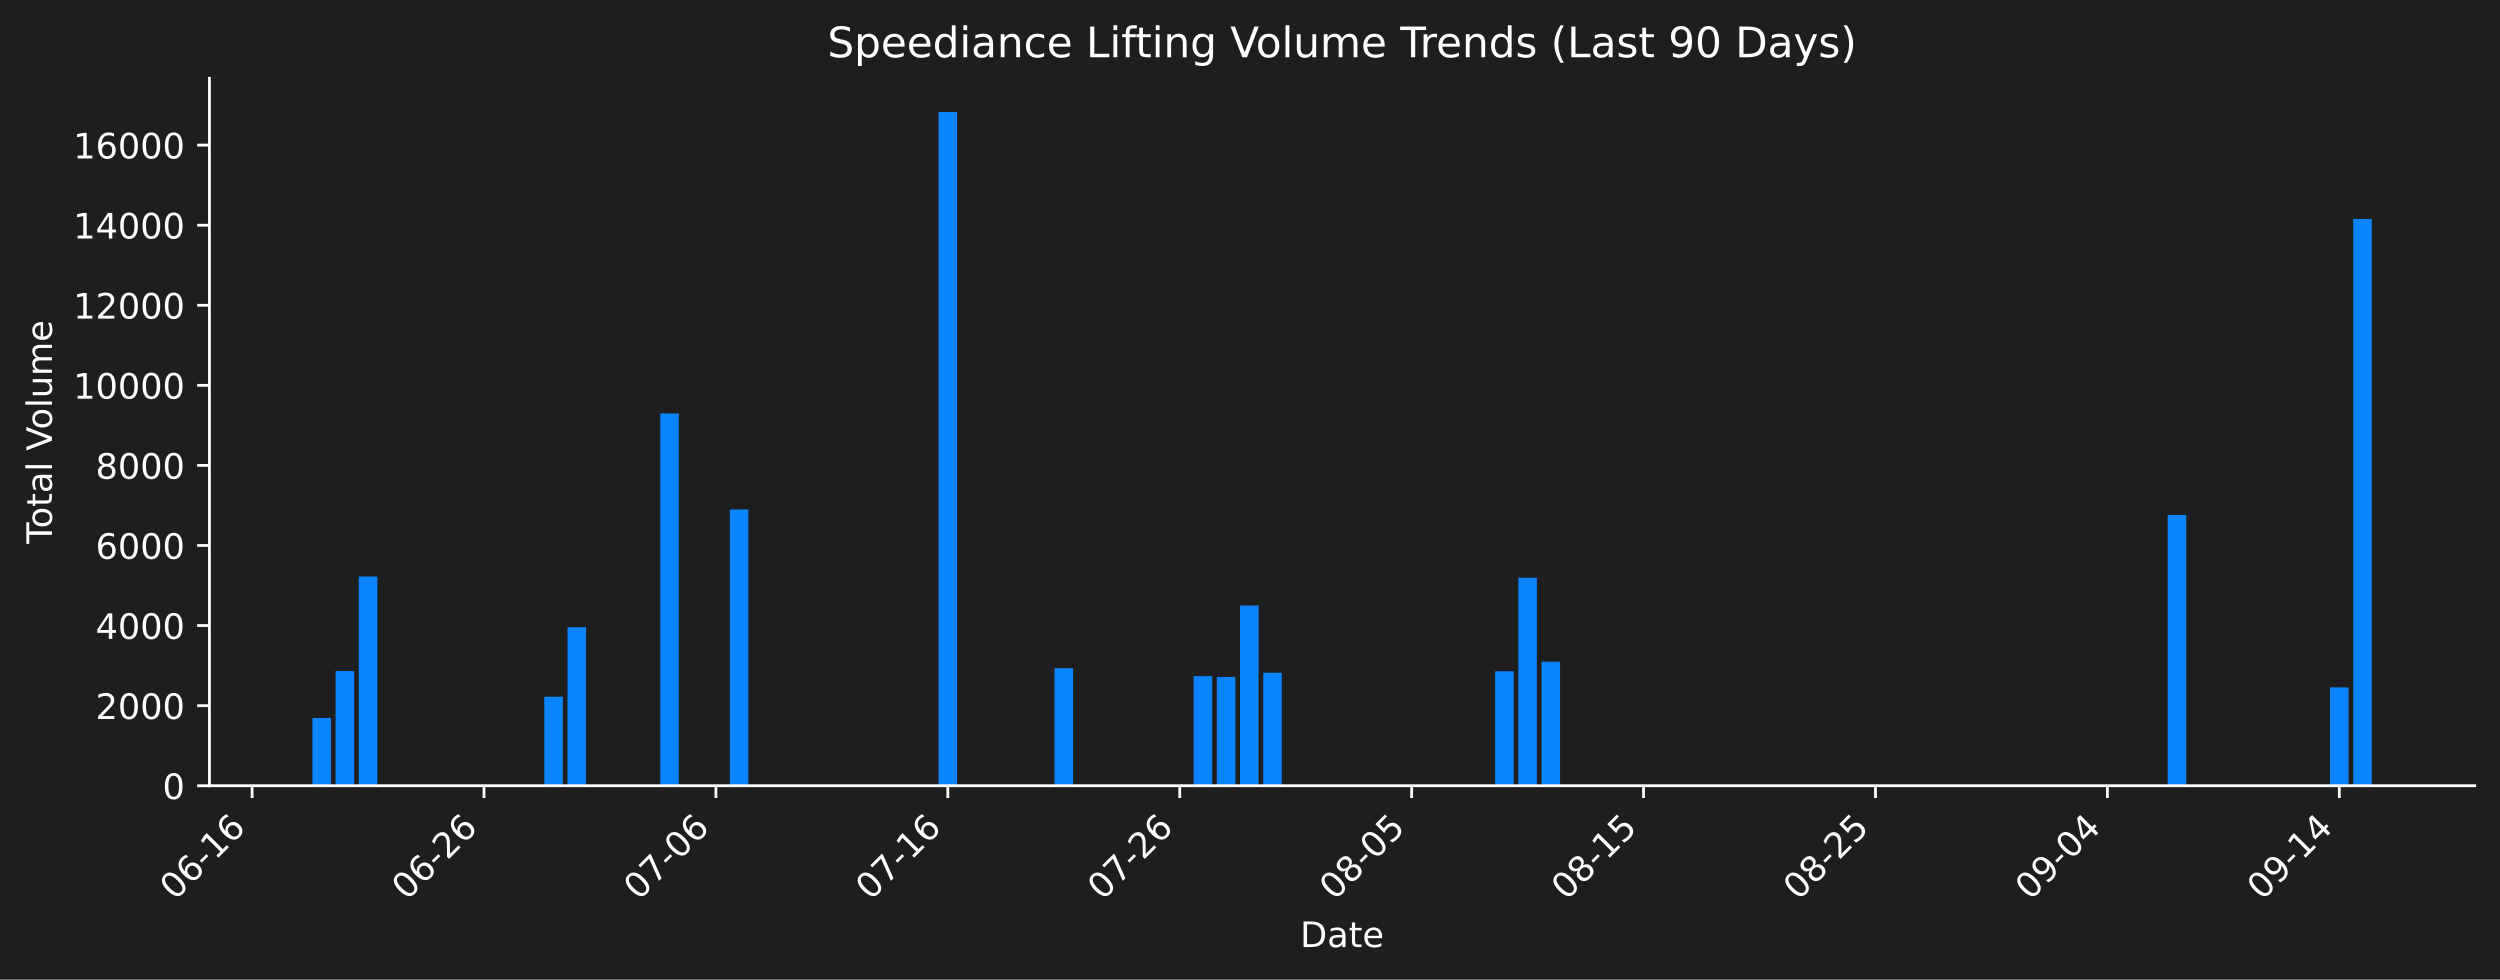
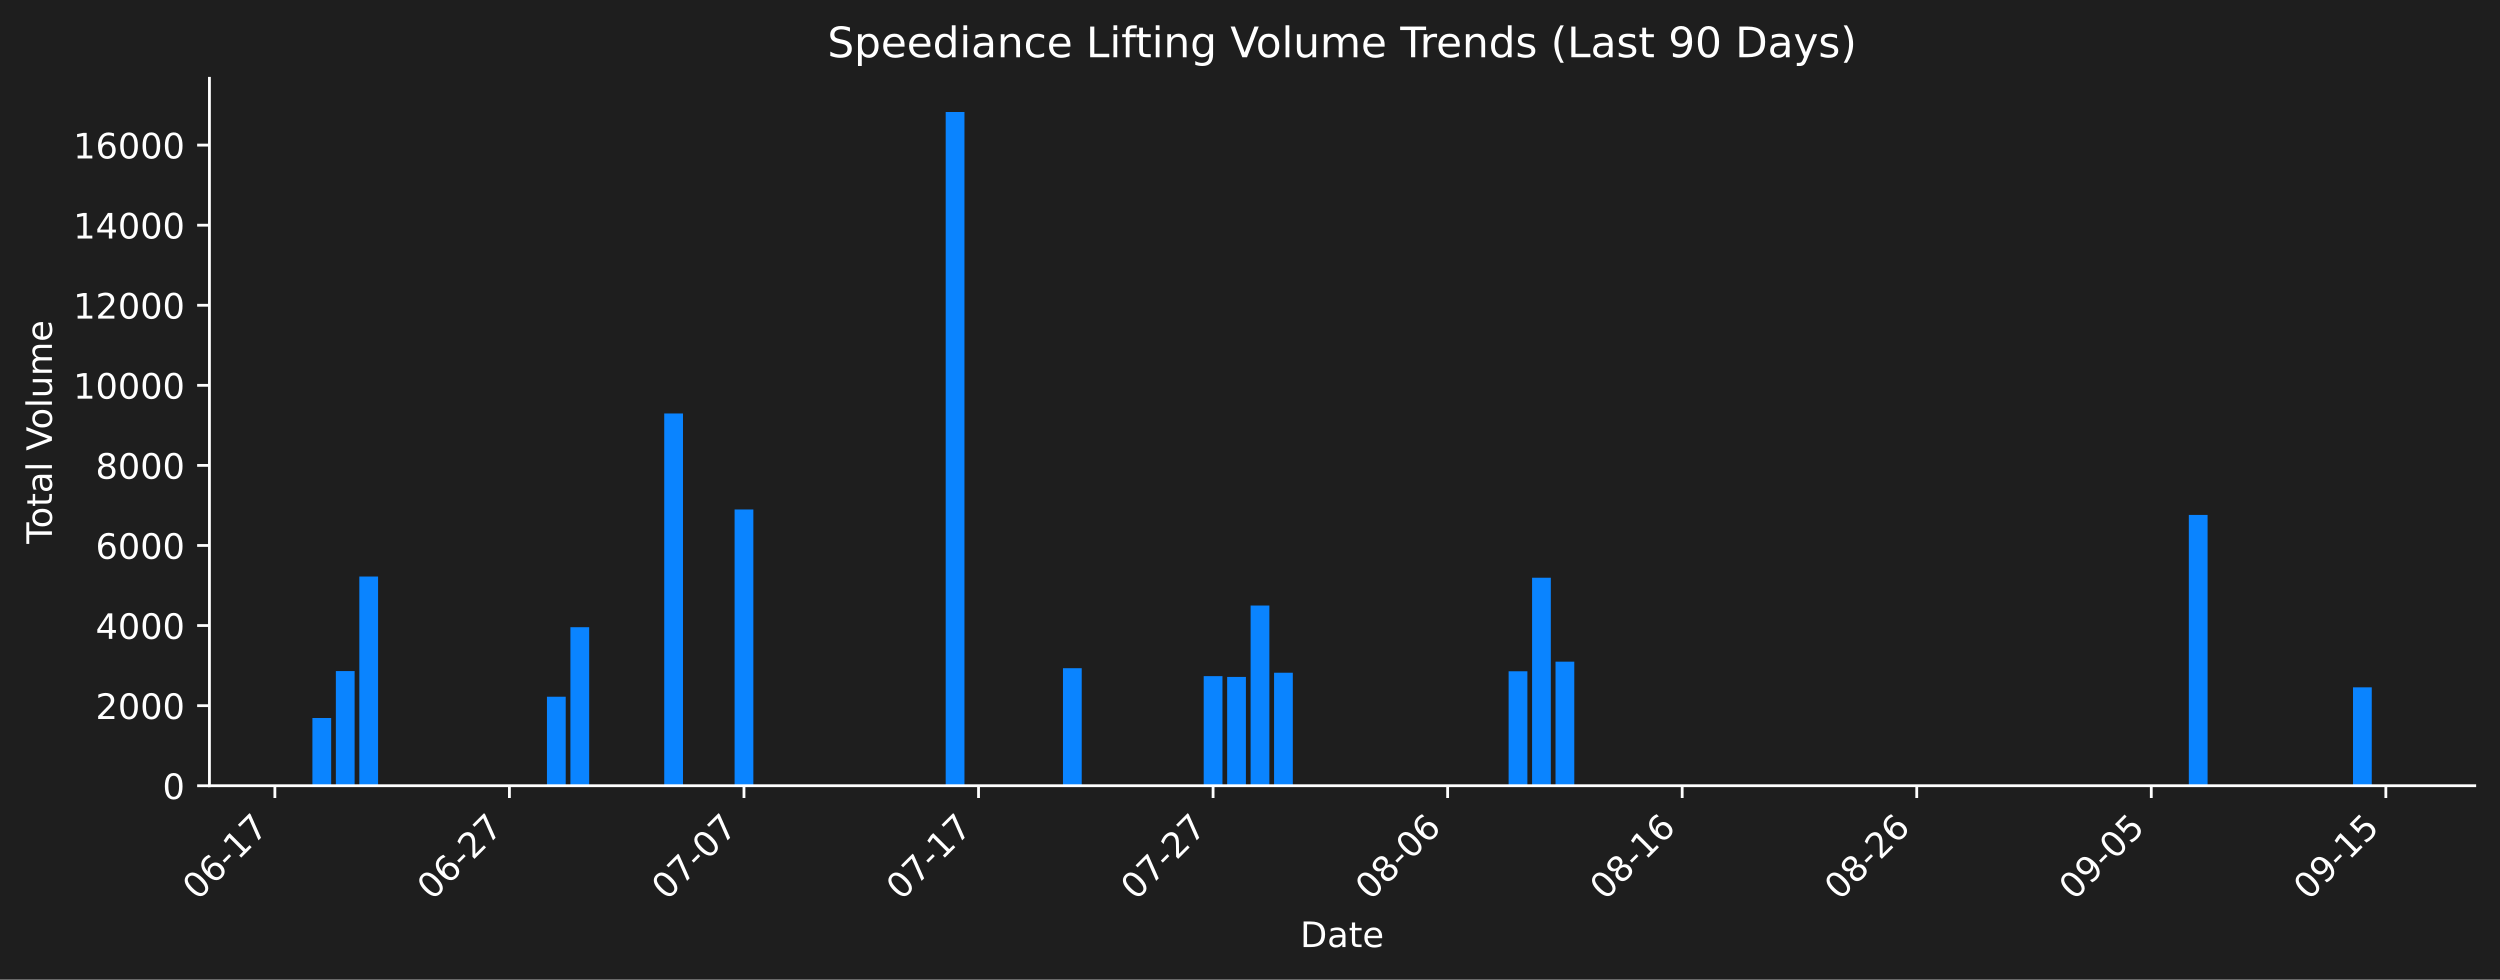
<svg xmlns="http://www.w3.org/2000/svg" xmlns:xlink="http://www.w3.org/1999/xlink" width="712.531pt" height="279.207pt" viewBox="0 0 712.531 279.207" version="1.1">
  <defs>
    <style type="text/css">*{stroke-linejoin: round; stroke-linecap: butt}</style>
  </defs>
  <g id="figure_1">
    <g id="patch_1">
      <path d="M 0 279.207  L 712.531 279.207  L 712.531 0  L 0 0  z " style="fill: #1e1e1e" />
    </g>
    <g id="axes_1">
      <g id="patch_2">
        <path d="M 59.691 223.939  L 705.331 223.939  L 705.331 22.318  L 59.691 22.318  L 59.691 223.939  z " style="fill: none" />
      </g>
      <g id="patch_3">
-         <path d="M 89.038 223.939  L 94.326 223.939  L 94.326 204.645  L 89.038 204.645  z " clip-path="url(#pd557bde725)" style="fill: #0a84ff" />
+         <path d="M 89.038 223.939  L 94.386 223.939  L 94.386 204.645  L 89.038 204.645  z " clip-path="url(#pfc32df8cf1)" style="fill: #0a84ff" />
      </g>
      <g id="patch_4">
-         <path d="M 95.648 223.939  L 100.935 223.939  L 100.935 191.257  L 95.648 191.257  z " clip-path="url(#pd557bde725)" style="fill: #0a84ff" />
+         <path d="M 95.723 223.939  L 101.071 223.939  L 101.071 191.257  L 95.723 191.257  z " clip-path="url(#pfc32df8cf1)" style="fill: #0a84ff" />
      </g>
      <g id="patch_5">
-         <path d="M 102.257 223.939  L 107.545 223.939  L 107.545 164.32  L 102.257 164.32  z " clip-path="url(#pd557bde725)" style="fill: #0a84ff" />
+         <path d="M 102.408 223.939  L 107.756 223.939  L 107.756 164.32  L 102.408 164.32  z " clip-path="url(#pfc32df8cf1)" style="fill: #0a84ff" />
      </g>
      <g id="patch_6">
-         <path d="M 155.135 223.939  L 160.423 223.939  L 160.423 198.574  L 155.135 198.574  z " clip-path="url(#pd557bde725)" style="fill: #0a84ff" />
+         <path d="M 155.888 223.939  L 161.236 223.939  L 161.236 198.574  L 155.888 198.574  z " clip-path="url(#pfc32df8cf1)" style="fill: #0a84ff" />
      </g>
      <g id="patch_7">
-         <path d="M 161.745 223.939  L 167.033 223.939  L 167.033 178.752  L 161.745 178.752  z " clip-path="url(#pd557bde725)" style="fill: #0a84ff" />
+         <path d="M 162.573 223.939  L 167.921 223.939  L 167.921 178.752  L 162.573 178.752  z " clip-path="url(#pfc32df8cf1)" style="fill: #0a84ff" />
      </g>
      <g id="patch_8">
-         <path d="M 188.184 223.939  L 193.472 223.939  L 193.472 117.847  L 188.184 117.847  z " clip-path="url(#pd557bde725)" style="fill: #0a84ff" />
+         <path d="M 189.313 223.939  L 194.661 223.939  L 194.661 117.847  L 189.313 117.847  z " clip-path="url(#pfc32df8cf1)" style="fill: #0a84ff" />
      </g>
      <g id="patch_9">
-         <path d="M 208.013 223.939  L 213.301 223.939  L 213.301 145.206  L 208.013 145.206  z " clip-path="url(#pd557bde725)" style="fill: #0a84ff" />
+         <path d="M 209.368 223.939  L 214.716 223.939  L 214.716 145.206  L 209.368 145.206  z " clip-path="url(#pfc32df8cf1)" style="fill: #0a84ff" />
      </g>
      <g id="patch_10">
-         <path d="M 267.501 223.939  L 272.789 223.939  L 272.789 31.919  L 267.501 31.919  z " clip-path="url(#pd557bde725)" style="fill: #0a84ff" />
+         <path d="M 269.534 223.939  L 274.882 223.939  L 274.882 31.919  L 269.534 31.919  z " clip-path="url(#pfc32df8cf1)" style="fill: #0a84ff" />
      </g>
      <g id="patch_11">
-         <path d="M 300.55 223.939  L 305.838 223.939  L 305.838 190.446  L 300.55 190.446  z " clip-path="url(#pd557bde725)" style="fill: #0a84ff" />
+         <path d="M 302.959 223.939  L 308.307 223.939  L 308.307 190.446  L 302.959 190.446  z " clip-path="url(#pfc32df8cf1)" style="fill: #0a84ff" />
      </g>
      <g id="patch_12">
-         <path d="M 340.208 223.939  L 345.496 223.939  L 345.496 192.706  L 340.208 192.706  z " clip-path="url(#pd557bde725)" style="fill: #0a84ff" />
+         <path d="M 343.069 223.939  L 348.417 223.939  L 348.417 192.706  L 343.069 192.706  z " clip-path="url(#pfc32df8cf1)" style="fill: #0a84ff" />
      </g>
      <g id="patch_13">
-         <path d="M 346.818 223.939  L 352.106 223.939  L 352.106 192.934  L 346.818 192.934  z " clip-path="url(#pd557bde725)" style="fill: #0a84ff" />
+         <path d="M 349.754 223.939  L 355.102 223.939  L 355.102 192.934  L 349.754 192.934  z " clip-path="url(#pfc32df8cf1)" style="fill: #0a84ff" />
      </g>
      <g id="patch_14">
-         <path d="M 353.428 223.939  L 358.716 223.939  L 358.716 172.576  L 353.428 172.576  z " clip-path="url(#pd557bde725)" style="fill: #0a84ff" />
+         <path d="M 356.439 223.939  L 361.787 223.939  L 361.787 172.576  L 356.439 172.576  z " clip-path="url(#pfc32df8cf1)" style="fill: #0a84ff" />
      </g>
      <g id="patch_15">
-         <path d="M 360.037 223.939  L 365.325 223.939  L 365.325 191.741  L 360.037 191.741  z " clip-path="url(#pd557bde725)" style="fill: #0a84ff" />
+         <path d="M 363.124 223.939  L 368.472 223.939  L 368.472 191.741  L 363.124 191.741  z " clip-path="url(#pfc32df8cf1)" style="fill: #0a84ff" />
      </g>
      <g id="patch_16">
-         <path d="M 426.135 223.939  L 431.423 223.939  L 431.423 191.315  L 426.135 191.315  z " clip-path="url(#pd557bde725)" style="fill: #0a84ff" />
+         <path d="M 429.974 223.939  L 435.322 223.939  L 435.322 191.315  L 429.974 191.315  z " clip-path="url(#pfc32df8cf1)" style="fill: #0a84ff" />
      </g>
      <g id="patch_17">
-         <path d="M 432.745 223.939  L 438.032 223.939  L 438.032 164.665  L 432.745 164.665  z " clip-path="url(#pd557bde725)" style="fill: #0a84ff" />
+         <path d="M 436.659 223.939  L 442.007 223.939  L 442.007 164.665  L 436.659 164.665  z " clip-path="url(#pfc32df8cf1)" style="fill: #0a84ff" />
      </g>
      <g id="patch_18">
-         <path d="M 439.354 223.939  L 444.642 223.939  L 444.642 188.578  L 439.354 188.578  z " clip-path="url(#pd557bde725)" style="fill: #0a84ff" />
+         <path d="M 443.344 223.939  L 448.692 223.939  L 448.692 188.578  L 443.344 188.578  z " clip-path="url(#pfc32df8cf1)" style="fill: #0a84ff" />
      </g>
      <g id="patch_19">
-         <path d="M 617.818 223.939  L 623.105 223.939  L 623.105 146.766  L 617.818 146.766  z " clip-path="url(#pd557bde725)" style="fill: #0a84ff" />
+         <path d="M 623.84 223.939  L 629.188 223.939  L 629.188 146.766  L 623.84 146.766  z " clip-path="url(#pfc32df8cf1)" style="fill: #0a84ff" />
      </g>
      <g id="patch_20">
-         <path d="M 664.086 223.939  L 669.374 223.939  L 669.374 195.895  L 664.086 195.895  z " clip-path="url(#pd557bde725)" style="fill: #0a84ff" />
-       </g>
-       <g id="patch_21">
-         <path d="M 670.696 223.939  L 675.983 223.939  L 675.983 62.399  L 670.696 62.399  z " clip-path="url(#pd557bde725)" style="fill: #0a84ff" />
+         <path d="M 670.635 223.939  L 675.983 223.939  L 675.983 195.895  L 670.635 195.895  z " clip-path="url(#pfc32df8cf1)" style="fill: #0a84ff" />
      </g>
      <g id="matplotlib.axis_1">
        <g id="xtick_1">
          <g id="line2d_1">
            <defs>
-               <path id="m5e128a8ac1" d="M 0 0  L 0 3.5  " style="stroke: #ffffff; stroke-width: 0.8" />
+               <path id="m669813adb1" d="M 0 0  L 0 3.5  " style="stroke: #ffffff; stroke-width: 0.8" />
            </defs>
            <g>
-               <use xlink:href="#m5e128a8ac1" x="71.853" y="223.939" style="fill: #ffffff; stroke: #ffffff; stroke-width: 0.8" />
+               <use xlink:href="#m669813adb1" x="78.342" y="223.939" style="fill: #ffffff; stroke: #ffffff; stroke-width: 0.8" />
            </g>
          </g>
          <g id="text_1">
-             <g style="fill: #ffffff" transform="translate(49.83502 256.8584) rotate(-45) scale(0.1 -0.1)">
+             <g style="fill: #ffffff" transform="translate(56.32432 256.8584) rotate(-45) scale(0.1 -0.1)">
              <defs>
                <path id="DejaVuSans-30" d="M 2034 4250  Q 1547 4250 1301 3770  Q 1056 3291 1056 2328  Q 1056 1369 1301 889  Q 1547 409 2034 409  Q 2525 409 2770 889  Q 3016 1369 3016 2328  Q 3016 3291 2770 3770  Q 2525 4250 2034 4250  z M 2034 4750  Q 2819 4750 3233 4129  Q 3647 3509 3647 2328  Q 3647 1150 3233 529  Q 2819 -91 2034 -91  Q 1250 -91 836 529  Q 422 1150 422 2328  Q 422 3509 836 4129  Q 1250 4750 2034 4750  z " transform="scale(0.015625)" />
                <path id="DejaVuSans-36" d="M 2113 2584  Q 1688 2584 1439 2293  Q 1191 2003 1191 1497  Q 1191 994 1439 701  Q 1688 409 2113 409  Q 2538 409 2786 701  Q 3034 994 3034 1497  Q 3034 2003 2786 2293  Q 2538 2584 2113 2584  z M 3366 4563  L 3366 3988  Q 3128 4100 2886 4159  Q 2644 4219 2406 4219  Q 1781 4219 1451 3797  Q 1122 3375 1075 2522  Q 1259 2794 1537 2939  Q 1816 3084 2150 3084  Q 2853 3084 3261 2657  Q 3669 2231 3669 1497  Q 3669 778 3244 343  Q 2819 -91 2113 -91  Q 1303 -91 875 529  Q 447 1150 447 2328  Q 447 3434 972 4092  Q 1497 4750 2381 4750  Q 2619 4750 2861 4703  Q 3103 4656 3366 4563  z " transform="scale(0.015625)" />
                <path id="DejaVuSans-2d" d="M 313 2009  L 1997 2009  L 1997 1497  L 313 1497  L 313 2009  z " transform="scale(0.015625)" />
                <path id="DejaVuSans-31" d="M 794 531  L 1825 531  L 1825 4091  L 703 3866  L 703 4441  L 1819 4666  L 2450 4666  L 2450 531  L 3481 531  L 3481 0  L 794 0  L 794 531  z " transform="scale(0.015625)" />
+                 <path id="DejaVuSans-37" d="M 525 4666  L 3525 4666  L 3525 4397  L 1831 0  L 1172 0  L 2766 4134  L 525 4134  L 525 4666  z " transform="scale(0.015625)" />
              </defs>
              <use xlink:href="#DejaVuSans-30" />
              <use xlink:href="#DejaVuSans-36" transform="translate(63.62305 0)" />
              <use xlink:href="#DejaVuSans-2d" transform="translate(127.2461 0)" />
              <use xlink:href="#DejaVuSans-31" transform="translate(163.3301 0)" />
-               <use xlink:href="#DejaVuSans-36" transform="translate(226.9531 0)" />
+               <use xlink:href="#DejaVuSans-37" transform="translate(226.9531 0)" />
            </g>
          </g>
        </g>
        <g id="xtick_2">
          <g id="line2d_2">
            <g>
-               <use xlink:href="#m5e128a8ac1" x="137.95" y="223.939" style="fill: #ffffff; stroke: #ffffff; stroke-width: 0.8" />
+               <use xlink:href="#m669813adb1" x="145.192" y="223.939" style="fill: #ffffff; stroke: #ffffff; stroke-width: 0.8" />
            </g>
          </g>
          <g id="text_2">
-             <g style="fill: #ffffff" transform="translate(115.9325 256.8584) rotate(-45) scale(0.1 -0.1)">
+             <g style="fill: #ffffff" transform="translate(123.1746 256.8584) rotate(-45) scale(0.1 -0.1)">
              <defs>
                <path id="DejaVuSans-32" d="M 1228 531  L 3431 531  L 3431 0  L 469 0  L 469 531  Q 828 903 1448 1529  Q 2069 2156 2228 2338  Q 2531 2678 2651 2914  Q 2772 3150 2772 3378  Q 2772 3750 2511 3984  Q 2250 4219 1831 4219  Q 1534 4219 1204 4116  Q 875 4013 500 3803  L 500 4441  Q 881 4594 1212 4672  Q 1544 4750 1819 4750  Q 2544 4750 2975 4387  Q 3406 4025 3406 3419  Q 3406 3131 3298 2873  Q 3191 2616 2906 2266  Q 2828 2175 2409 1742  Q 1991 1309 1228 531  z " transform="scale(0.015625)" />
              </defs>
              <use xlink:href="#DejaVuSans-30" />
              <use xlink:href="#DejaVuSans-36" transform="translate(63.62305 0)" />
              <use xlink:href="#DejaVuSans-2d" transform="translate(127.2461 0)" />
              <use xlink:href="#DejaVuSans-32" transform="translate(163.3301 0)" />
-               <use xlink:href="#DejaVuSans-36" transform="translate(226.9531 0)" />
+               <use xlink:href="#DejaVuSans-37" transform="translate(226.9531 0)" />
            </g>
          </g>
        </g>
        <g id="xtick_3">
          <g id="line2d_3">
            <g>
-               <use xlink:href="#m5e128a8ac1" x="204.047" y="223.939" style="fill: #ffffff; stroke: #ffffff; stroke-width: 0.8" />
+               <use xlink:href="#m669813adb1" x="212.042" y="223.939" style="fill: #ffffff; stroke: #ffffff; stroke-width: 0.8" />
            </g>
          </g>
          <g id="text_3">
-             <g style="fill: #ffffff" transform="translate(182.0299 256.8584) rotate(-45) scale(0.1 -0.1)">
+             <g style="fill: #ffffff" transform="translate(190.0249 256.8584) rotate(-45) scale(0.1 -0.1)">
+               <use xlink:href="#DejaVuSans-30" />
+               <use xlink:href="#DejaVuSans-37" transform="translate(63.62305 0)" />
+               <use xlink:href="#DejaVuSans-2d" transform="translate(127.2461 0)" />
+               <use xlink:href="#DejaVuSans-30" transform="translate(163.3301 0)" />
+               <use xlink:href="#DejaVuSans-37" transform="translate(226.9531 0)" />
+             </g>
+           </g>
+         </g>
+         <g id="xtick_4">
+           <g id="line2d_4">
+             <g>
+               <use xlink:href="#m669813adb1" x="278.893" y="223.939" style="fill: #ffffff; stroke: #ffffff; stroke-width: 0.8" />
+             </g>
+           </g>
+           <g id="text_4">
+             <g style="fill: #ffffff" transform="translate(256.8752 256.8584) rotate(-45) scale(0.1 -0.1)">
+               <use xlink:href="#DejaVuSans-30" />
+               <use xlink:href="#DejaVuSans-37" transform="translate(63.62305 0)" />
+               <use xlink:href="#DejaVuSans-2d" transform="translate(127.2461 0)" />
+               <use xlink:href="#DejaVuSans-31" transform="translate(163.3301 0)" />
+               <use xlink:href="#DejaVuSans-37" transform="translate(226.9531 0)" />
+             </g>
+           </g>
+         </g>
+         <g id="xtick_5">
+           <g id="line2d_5">
+             <g>
+               <use xlink:href="#m669813adb1" x="345.743" y="223.939" style="fill: #ffffff; stroke: #ffffff; stroke-width: 0.8" />
+             </g>
+           </g>
+           <g id="text_5">
+             <g style="fill: #ffffff" transform="translate(323.7254 256.8584) rotate(-45) scale(0.1 -0.1)">
+               <use xlink:href="#DejaVuSans-30" />
+               <use xlink:href="#DejaVuSans-37" transform="translate(63.62305 0)" />
+               <use xlink:href="#DejaVuSans-2d" transform="translate(127.2461 0)" />
+               <use xlink:href="#DejaVuSans-32" transform="translate(163.3301 0)" />
+               <use xlink:href="#DejaVuSans-37" transform="translate(226.9531 0)" />
+             </g>
+           </g>
+         </g>
+         <g id="xtick_6">
+           <g id="line2d_6">
+             <g>
+               <use xlink:href="#m669813adb1" x="412.593" y="223.939" style="fill: #ffffff; stroke: #ffffff; stroke-width: 0.8" />
+             </g>
+           </g>
+           <g id="text_6">
+             <g style="fill: #ffffff" transform="translate(390.5757 256.8584) rotate(-45) scale(0.1 -0.1)">
              <defs>
-                 <path id="DejaVuSans-37" d="M 525 4666  L 3525 4666  L 3525 4397  L 1831 0  L 1172 0  L 2766 4134  L 525 4134  L 525 4666  z " transform="scale(0.015625)" />
+                 <path id="DejaVuSans-38" d="M 2034 2216  Q 1584 2216 1326 1975  Q 1069 1734 1069 1313  Q 1069 891 1326 650  Q 1584 409 2034 409  Q 2484 409 2743 651  Q 3003 894 3003 1313  Q 3003 1734 2745 1975  Q 2488 2216 2034 2216  z M 1403 2484  Q 997 2584 770 2862  Q 544 3141 544 3541  Q 544 4100 942 4425  Q 1341 4750 2034 4750  Q 2731 4750 3128 4425  Q 3525 4100 3525 3541  Q 3525 3141 3298 2862  Q 3072 2584 2669 2484  Q 3125 2378 3379 2068  Q 3634 1759 3634 1313  Q 3634 634 3220 271  Q 2806 -91 2034 -91  Q 1263 -91 848 271  Q 434 634 434 1313  Q 434 1759 690 2068  Q 947 2378 1403 2484  z M 1172 3481  Q 1172 3119 1398 2916  Q 1625 2713 2034 2713  Q 2441 2713 2670 2916  Q 2900 3119 2900 3481  Q 2900 3844 2670 4047  Q 2441 4250 2034 4250  Q 1625 4250 1398 4047  Q 1172 3844 1172 3481  z " transform="scale(0.015625)" />
              </defs>
              <use xlink:href="#DejaVuSans-30" />
-               <use xlink:href="#DejaVuSans-37" transform="translate(63.62305 0)" />
+               <use xlink:href="#DejaVuSans-38" transform="translate(63.62305 0)" />
              <use xlink:href="#DejaVuSans-2d" transform="translate(127.2461 0)" />
              <use xlink:href="#DejaVuSans-30" transform="translate(163.3301 0)" />
              <use xlink:href="#DejaVuSans-36" transform="translate(226.9531 0)" />
            </g>
          </g>
        </g>
-         <g id="xtick_4">
-           <g id="line2d_4">
-             <g>
-               <use xlink:href="#m5e128a8ac1" x="270.145" y="223.939" style="fill: #ffffff; stroke: #ffffff; stroke-width: 0.8" />
-             </g>
-           </g>
-           <g id="text_4">
-             <g style="fill: #ffffff" transform="translate(248.1274 256.8584) rotate(-45) scale(0.1 -0.1)">
-               <use xlink:href="#DejaVuSans-30" />
-               <use xlink:href="#DejaVuSans-37" transform="translate(63.62305 0)" />
+         <g id="xtick_7">
+           <g id="line2d_7">
+             <g>
+               <use xlink:href="#m669813adb1" x="479.444" y="223.939" style="fill: #ffffff; stroke: #ffffff; stroke-width: 0.8" />
+             </g>
+           </g>
+           <g id="text_7">
+             <g style="fill: #ffffff" transform="translate(457.426 256.8584) rotate(-45) scale(0.1 -0.1)">
+               <use xlink:href="#DejaVuSans-30" />
+               <use xlink:href="#DejaVuSans-38" transform="translate(63.62305 0)" />
              <use xlink:href="#DejaVuSans-2d" transform="translate(127.2461 0)" />
              <use xlink:href="#DejaVuSans-31" transform="translate(163.3301 0)" />
              <use xlink:href="#DejaVuSans-36" transform="translate(226.9531 0)" />
            </g>
          </g>
        </g>
-         <g id="xtick_5">
-           <g id="line2d_5">
-             <g>
-               <use xlink:href="#m5e128a8ac1" x="336.242" y="223.939" style="fill: #ffffff; stroke: #ffffff; stroke-width: 0.8" />
-             </g>
-           </g>
-           <g id="text_5">
-             <g style="fill: #ffffff" transform="translate(314.2249 256.8584) rotate(-45) scale(0.1 -0.1)">
-               <use xlink:href="#DejaVuSans-30" />
-               <use xlink:href="#DejaVuSans-37" transform="translate(63.62305 0)" />
+         <g id="xtick_8">
+           <g id="line2d_8">
+             <g>
+               <use xlink:href="#m669813adb1" x="546.294" y="223.939" style="fill: #ffffff; stroke: #ffffff; stroke-width: 0.8" />
+             </g>
+           </g>
+           <g id="text_8">
+             <g style="fill: #ffffff" transform="translate(524.2763 256.8584) rotate(-45) scale(0.1 -0.1)">
+               <use xlink:href="#DejaVuSans-30" />
+               <use xlink:href="#DejaVuSans-38" transform="translate(63.62305 0)" />
              <use xlink:href="#DejaVuSans-2d" transform="translate(127.2461 0)" />
              <use xlink:href="#DejaVuSans-32" transform="translate(163.3301 0)" />
              <use xlink:href="#DejaVuSans-36" transform="translate(226.9531 0)" />
            </g>
          </g>
        </g>
-         <g id="xtick_6">
-           <g id="line2d_6">
-             <g>
-               <use xlink:href="#m5e128a8ac1" x="402.34" y="223.939" style="fill: #ffffff; stroke: #ffffff; stroke-width: 0.8" />
-             </g>
-           </g>
-           <g id="text_6">
-             <g style="fill: #ffffff" transform="translate(380.3223 256.8584) rotate(-45) scale(0.1 -0.1)">
+         <g id="xtick_9">
+           <g id="line2d_9">
+             <g>
+               <use xlink:href="#m669813adb1" x="613.144" y="223.939" style="fill: #ffffff; stroke: #ffffff; stroke-width: 0.8" />
+             </g>
+           </g>
+           <g id="text_9">
+             <g style="fill: #ffffff" transform="translate(591.1266 256.8584) rotate(-45) scale(0.1 -0.1)">
              <defs>
-                 <path id="DejaVuSans-38" d="M 2034 2216  Q 1584 2216 1326 1975  Q 1069 1734 1069 1313  Q 1069 891 1326 650  Q 1584 409 2034 409  Q 2484 409 2743 651  Q 3003 894 3003 1313  Q 3003 1734 2745 1975  Q 2488 2216 2034 2216  z M 1403 2484  Q 997 2584 770 2862  Q 544 3141 544 3541  Q 544 4100 942 4425  Q 1341 4750 2034 4750  Q 2731 4750 3128 4425  Q 3525 4100 3525 3541  Q 3525 3141 3298 2862  Q 3072 2584 2669 2484  Q 3125 2378 3379 2068  Q 3634 1759 3634 1313  Q 3634 634 3220 271  Q 2806 -91 2034 -91  Q 1263 -91 848 271  Q 434 634 434 1313  Q 434 1759 690 2068  Q 947 2378 1403 2484  z M 1172 3481  Q 1172 3119 1398 2916  Q 1625 2713 2034 2713  Q 2441 2713 2670 2916  Q 2900 3119 2900 3481  Q 2900 3844 2670 4047  Q 2441 4250 2034 4250  Q 1625 4250 1398 4047  Q 1172 3844 1172 3481  z " transform="scale(0.015625)" />
+                 <path id="DejaVuSans-39" d="M 703 97  L 703 672  Q 941 559 1184 500  Q 1428 441 1663 441  Q 2288 441 2617 861  Q 2947 1281 2994 2138  Q 2813 1869 2534 1725  Q 2256 1581 1919 1581  Q 1219 1581 811 2004  Q 403 2428 403 3163  Q 403 3881 828 4315  Q 1253 4750 1959 4750  Q 2769 4750 3195 4129  Q 3622 3509 3622 2328  Q 3622 1225 3098 567  Q 2575 -91 1691 -91  Q 1453 -91 1209 -44  Q 966 3 703 97  z M 1959 2075  Q 2384 2075 2632 2365  Q 2881 2656 2881 3163  Q 2881 3666 2632 3958  Q 2384 4250 1959 4250  Q 1534 4250 1286 3958  Q 1038 3666 1038 3163  Q 1038 2656 1286 2365  Q 1534 2075 1959 2075  z " transform="scale(0.015625)" />
                <path id="DejaVuSans-35" d="M 691 4666  L 3169 4666  L 3169 4134  L 1269 4134  L 1269 2991  Q 1406 3038 1543 3061  Q 1681 3084 1819 3084  Q 2600 3084 3056 2656  Q 3513 2228 3513 1497  Q 3513 744 3044 326  Q 2575 -91 1722 -91  Q 1428 -91 1123 -41  Q 819 9 494 109  L 494 744  Q 775 591 1075 516  Q 1375 441 1709 441  Q 2250 441 2565 725  Q 2881 1009 2881 1497  Q 2881 1984 2565 2268  Q 2250 2553 1709 2553  Q 1456 2553 1204 2497  Q 953 2441 691 2322  L 691 4666  z " transform="scale(0.015625)" />
              </defs>
              <use xlink:href="#DejaVuSans-30" />
-               <use xlink:href="#DejaVuSans-38" transform="translate(63.62305 0)" />
+               <use xlink:href="#DejaVuSans-39" transform="translate(63.62305 0)" />
              <use xlink:href="#DejaVuSans-2d" transform="translate(127.2461 0)" />
              <use xlink:href="#DejaVuSans-30" transform="translate(163.3301 0)" />
              <use xlink:href="#DejaVuSans-35" transform="translate(226.9531 0)" />
            </g>
          </g>
        </g>
-         <g id="xtick_7">
-           <g id="line2d_7">
-             <g>
-               <use xlink:href="#m5e128a8ac1" x="468.437" y="223.939" style="fill: #ffffff; stroke: #ffffff; stroke-width: 0.8" />
-             </g>
-           </g>
-           <g id="text_7">
-             <g style="fill: #ffffff" transform="translate(446.4198 256.8584) rotate(-45) scale(0.1 -0.1)">
-               <use xlink:href="#DejaVuSans-30" />
-               <use xlink:href="#DejaVuSans-38" transform="translate(63.62305 0)" />
+         <g id="xtick_10">
+           <g id="line2d_10">
+             <g>
+               <use xlink:href="#m669813adb1" x="679.994" y="223.939" style="fill: #ffffff; stroke: #ffffff; stroke-width: 0.8" />
+             </g>
+           </g>
+           <g id="text_10">
+             <g style="fill: #ffffff" transform="translate(657.9768 256.8584) rotate(-45) scale(0.1 -0.1)">
+               <use xlink:href="#DejaVuSans-30" />
+               <use xlink:href="#DejaVuSans-39" transform="translate(63.62305 0)" />
              <use xlink:href="#DejaVuSans-2d" transform="translate(127.2461 0)" />
              <use xlink:href="#DejaVuSans-31" transform="translate(163.3301 0)" />
              <use xlink:href="#DejaVuSans-35" transform="translate(226.9531 0)" />
-             </g>
-           </g>
-         </g>
-         <g id="xtick_8">
-           <g id="line2d_8">
-             <g>
-               <use xlink:href="#m5e128a8ac1" x="534.535" y="223.939" style="fill: #ffffff; stroke: #ffffff; stroke-width: 0.8" />
-             </g>
-           </g>
-           <g id="text_8">
-             <g style="fill: #ffffff" transform="translate(512.5172 256.8584) rotate(-45) scale(0.1 -0.1)">
-               <use xlink:href="#DejaVuSans-30" />
-               <use xlink:href="#DejaVuSans-38" transform="translate(63.62305 0)" />
-               <use xlink:href="#DejaVuSans-2d" transform="translate(127.2461 0)" />
-               <use xlink:href="#DejaVuSans-32" transform="translate(163.3301 0)" />
-               <use xlink:href="#DejaVuSans-35" transform="translate(226.9531 0)" />
-             </g>
-           </g>
-         </g>
-         <g id="xtick_9">
-           <g id="line2d_9">
-             <g>
-               <use xlink:href="#m5e128a8ac1" x="600.632" y="223.939" style="fill: #ffffff; stroke: #ffffff; stroke-width: 0.8" />
-             </g>
-           </g>
-           <g id="text_9">
-             <g style="fill: #ffffff" transform="translate(578.6147 256.8584) rotate(-45) scale(0.1 -0.1)">
-               <defs>
-                 <path id="DejaVuSans-39" d="M 703 97  L 703 672  Q 941 559 1184 500  Q 1428 441 1663 441  Q 2288 441 2617 861  Q 2947 1281 2994 2138  Q 2813 1869 2534 1725  Q 2256 1581 1919 1581  Q 1219 1581 811 2004  Q 403 2428 403 3163  Q 403 3881 828 4315  Q 1253 4750 1959 4750  Q 2769 4750 3195 4129  Q 3622 3509 3622 2328  Q 3622 1225 3098 567  Q 2575 -91 1691 -91  Q 1453 -91 1209 -44  Q 966 3 703 97  z M 1959 2075  Q 2384 2075 2632 2365  Q 2881 2656 2881 3163  Q 2881 3666 2632 3958  Q 2384 4250 1959 4250  Q 1534 4250 1286 3958  Q 1038 3666 1038 3163  Q 1038 2656 1286 2365  Q 1534 2075 1959 2075  z " transform="scale(0.015625)" />
-                 <path id="DejaVuSans-34" d="M 2419 4116  L 825 1625  L 2419 1625  L 2419 4116  z M 2253 4666  L 3047 4666  L 3047 1625  L 3713 1625  L 3713 1100  L 3047 1100  L 3047 0  L 2419 0  L 2419 1100  L 313 1100  L 313 1709  L 2253 4666  z " transform="scale(0.015625)" />
-               </defs>
-               <use xlink:href="#DejaVuSans-30" />
-               <use xlink:href="#DejaVuSans-39" transform="translate(63.62305 0)" />
-               <use xlink:href="#DejaVuSans-2d" transform="translate(127.2461 0)" />
-               <use xlink:href="#DejaVuSans-30" transform="translate(163.3301 0)" />
-               <use xlink:href="#DejaVuSans-34" transform="translate(226.9531 0)" />
-             </g>
-           </g>
-         </g>
-         <g id="xtick_10">
-           <g id="line2d_10">
-             <g>
-               <use xlink:href="#m5e128a8ac1" x="666.73" y="223.939" style="fill: #ffffff; stroke: #ffffff; stroke-width: 0.8" />
-             </g>
-           </g>
-           <g id="text_10">
-             <g style="fill: #ffffff" transform="translate(644.7122 256.8584) rotate(-45) scale(0.1 -0.1)">
-               <use xlink:href="#DejaVuSans-30" />
-               <use xlink:href="#DejaVuSans-39" transform="translate(63.62305 0)" />
-               <use xlink:href="#DejaVuSans-2d" transform="translate(127.2461 0)" />
-               <use xlink:href="#DejaVuSans-31" transform="translate(163.3301 0)" />
-               <use xlink:href="#DejaVuSans-34" transform="translate(226.9531 0)" />
            </g>
          </g>
        </g>
        <g id="text_11">
          <g style="fill: #ffffff" transform="translate(370.5598 269.9274) scale(0.1 -0.1)">
            <defs>
              <path id="DejaVuSans-44" d="M 1259 4147  L 1259 519  L 2022 519  Q 2988 519 3436 956  Q 3884 1394 3884 2338  Q 3884 3275 3436 3711  Q 2988 4147 2022 4147  L 1259 4147  z M 628 4666  L 1925 4666  Q 3281 4666 3915 4102  Q 4550 3538 4550 2338  Q 4550 1131 3912 565  Q 3275 0 1925 0  L 628 0  L 628 4666  z " transform="scale(0.015625)" />
              <path id="DejaVuSans-61" d="M 2194 1759  Q 1497 1759 1228 1600  Q 959 1441 959 1056  Q 959 750 1161 570  Q 1363 391 1709 391  Q 2188 391 2477 730  Q 2766 1069 2766 1631  L 2766 1759  L 2194 1759  z M 3341 1997  L 3341 0  L 2766 0  L 2766 531  Q 2569 213 2275 61  Q 1981 -91 1556 -91  Q 1019 -91 701 211  Q 384 513 384 1019  Q 384 1609 779 1909  Q 1175 2209 1959 2209  L 2766 2209  L 2766 2266  Q 2766 2663 2505 2880  Q 2244 3097 1772 3097  Q 1472 3097 1187 3025  Q 903 2953 641 2809  L 641 3341  Q 956 3463 1253 3523  Q 1550 3584 1831 3584  Q 2591 3584 2966 3190  Q 3341 2797 3341 1997  z " transform="scale(0.015625)" />
              <path id="DejaVuSans-74" d="M 1172 4494  L 1172 3500  L 2356 3500  L 2356 3053  L 1172 3053  L 1172 1153  Q 1172 725 1289 603  Q 1406 481 1766 481  L 2356 481  L 2356 0  L 1766 0  Q 1100 0 847 248  Q 594 497 594 1153  L 594 3053  L 172 3053  L 172 3500  L 594 3500  L 594 4494  L 1172 4494  z " transform="scale(0.015625)" />
              <path id="DejaVuSans-65" d="M 3597 1894  L 3597 1613  L 953 1613  Q 991 1019 1311 708  Q 1631 397 2203 397  Q 2534 397 2845 478  Q 3156 559 3463 722  L 3463 178  Q 3153 47 2828 -22  Q 2503 -91 2169 -91  Q 1331 -91 842 396  Q 353 884 353 1716  Q 353 2575 817 3079  Q 1281 3584 2069 3584  Q 2775 3584 3186 3129  Q 3597 2675 3597 1894  z M 3022 2063  Q 3016 2534 2758 2815  Q 2500 3097 2075 3097  Q 1594 3097 1305 2825  Q 1016 2553 972 2059  L 3022 2063  z " transform="scale(0.015625)" />
            </defs>
            <use xlink:href="#DejaVuSans-44" />
            <use xlink:href="#DejaVuSans-61" transform="translate(77.00195 0)" />
            <use xlink:href="#DejaVuSans-74" transform="translate(138.2812 0)" />
            <use xlink:href="#DejaVuSans-65" transform="translate(177.4902 0)" />
          </g>
        </g>
      </g>
      <g id="matplotlib.axis_2">
        <g id="ytick_1">
          <g id="line2d_11">
            <defs>
-               <path id="m198ee38e8a" d="M 0 0  L -3.5 0  " style="stroke: #ffffff; stroke-width: 0.8" />
+               <path id="m0a65563743" d="M 0 0  L -3.5 0  " style="stroke: #ffffff; stroke-width: 0.8" />
            </defs>
            <g>
-               <use xlink:href="#m198ee38e8a" x="59.691" y="223.939" style="fill: #ffffff; stroke: #ffffff; stroke-width: 0.8" />
+               <use xlink:href="#m0a65563743" x="59.691" y="223.939" style="fill: #ffffff; stroke: #ffffff; stroke-width: 0.8" />
            </g>
          </g>
          <g id="text_12">
            <g style="fill: #ffffff" transform="translate(46.32812 227.7378) scale(0.1 -0.1)">
              <use xlink:href="#DejaVuSans-30" />
            </g>
          </g>
        </g>
        <g id="ytick_2">
          <g id="line2d_12">
            <g>
-               <use xlink:href="#m198ee38e8a" x="59.691" y="201.116" style="fill: #ffffff; stroke: #ffffff; stroke-width: 0.8" />
+               <use xlink:href="#m0a65563743" x="59.691" y="201.116" style="fill: #ffffff; stroke: #ffffff; stroke-width: 0.8" />
            </g>
          </g>
          <g id="text_13">
            <g style="fill: #ffffff" transform="translate(27.24063 204.915) scale(0.1 -0.1)">
              <use xlink:href="#DejaVuSans-32" />
              <use xlink:href="#DejaVuSans-30" transform="translate(63.62305 0)" />
              <use xlink:href="#DejaVuSans-30" transform="translate(127.2461 0)" />
              <use xlink:href="#DejaVuSans-30" transform="translate(190.8691 0)" />
            </g>
          </g>
        </g>
        <g id="ytick_3">
          <g id="line2d_13">
            <g>
-               <use xlink:href="#m198ee38e8a" x="59.691" y="178.293" style="fill: #ffffff; stroke: #ffffff; stroke-width: 0.8" />
+               <use xlink:href="#m0a65563743" x="59.691" y="178.293" style="fill: #ffffff; stroke: #ffffff; stroke-width: 0.8" />
            </g>
          </g>
          <g id="text_14">
            <g style="fill: #ffffff" transform="translate(27.24063 182.0922) scale(0.1 -0.1)">
+               <defs>
+                 <path id="DejaVuSans-34" d="M 2419 4116  L 825 1625  L 2419 1625  L 2419 4116  z M 2253 4666  L 3047 4666  L 3047 1625  L 3713 1625  L 3713 1100  L 3047 1100  L 3047 0  L 2419 0  L 2419 1100  L 313 1100  L 313 1709  L 2253 4666  z " transform="scale(0.015625)" />
+               </defs>
              <use xlink:href="#DejaVuSans-34" />
              <use xlink:href="#DejaVuSans-30" transform="translate(63.62305 0)" />
              <use xlink:href="#DejaVuSans-30" transform="translate(127.2461 0)" />
              <use xlink:href="#DejaVuSans-30" transform="translate(190.8691 0)" />
            </g>
          </g>
        </g>
        <g id="ytick_4">
          <g id="line2d_14">
            <g>
-               <use xlink:href="#m198ee38e8a" x="59.691" y="155.47" style="fill: #ffffff; stroke: #ffffff; stroke-width: 0.8" />
+               <use xlink:href="#m0a65563743" x="59.691" y="155.47" style="fill: #ffffff; stroke: #ffffff; stroke-width: 0.8" />
            </g>
          </g>
          <g id="text_15">
            <g style="fill: #ffffff" transform="translate(27.24063 159.2694) scale(0.1 -0.1)">
              <use xlink:href="#DejaVuSans-36" />
              <use xlink:href="#DejaVuSans-30" transform="translate(63.62305 0)" />
              <use xlink:href="#DejaVuSans-30" transform="translate(127.2461 0)" />
              <use xlink:href="#DejaVuSans-30" transform="translate(190.8691 0)" />
            </g>
          </g>
        </g>
        <g id="ytick_5">
          <g id="line2d_15">
            <g>
-               <use xlink:href="#m198ee38e8a" x="59.691" y="132.647" style="fill: #ffffff; stroke: #ffffff; stroke-width: 0.8" />
+               <use xlink:href="#m0a65563743" x="59.691" y="132.647" style="fill: #ffffff; stroke: #ffffff; stroke-width: 0.8" />
            </g>
          </g>
          <g id="text_16">
            <g style="fill: #ffffff" transform="translate(27.24063 136.4466) scale(0.1 -0.1)">
              <use xlink:href="#DejaVuSans-38" />
              <use xlink:href="#DejaVuSans-30" transform="translate(63.62305 0)" />
              <use xlink:href="#DejaVuSans-30" transform="translate(127.2461 0)" />
              <use xlink:href="#DejaVuSans-30" transform="translate(190.8691 0)" />
            </g>
          </g>
        </g>
        <g id="ytick_6">
          <g id="line2d_16">
            <g>
-               <use xlink:href="#m198ee38e8a" x="59.691" y="109.825" style="fill: #ffffff; stroke: #ffffff; stroke-width: 0.8" />
+               <use xlink:href="#m0a65563743" x="59.691" y="109.825" style="fill: #ffffff; stroke: #ffffff; stroke-width: 0.8" />
            </g>
          </g>
          <g id="text_17">
            <g style="fill: #ffffff" transform="translate(20.87813 113.6239) scale(0.1 -0.1)">
              <use xlink:href="#DejaVuSans-31" />
              <use xlink:href="#DejaVuSans-30" transform="translate(63.62305 0)" />
              <use xlink:href="#DejaVuSans-30" transform="translate(127.2461 0)" />
              <use xlink:href="#DejaVuSans-30" transform="translate(190.8691 0)" />
              <use xlink:href="#DejaVuSans-30" transform="translate(254.4922 0)" />
            </g>
          </g>
        </g>
        <g id="ytick_7">
          <g id="line2d_17">
            <g>
-               <use xlink:href="#m198ee38e8a" x="59.691" y="87.002" style="fill: #ffffff; stroke: #ffffff; stroke-width: 0.8" />
+               <use xlink:href="#m0a65563743" x="59.691" y="87.002" style="fill: #ffffff; stroke: #ffffff; stroke-width: 0.8" />
            </g>
          </g>
          <g id="text_18">
            <g style="fill: #ffffff" transform="translate(20.87813 90.80109) scale(0.1 -0.1)">
              <use xlink:href="#DejaVuSans-31" />
              <use xlink:href="#DejaVuSans-32" transform="translate(63.62305 0)" />
              <use xlink:href="#DejaVuSans-30" transform="translate(127.2461 0)" />
              <use xlink:href="#DejaVuSans-30" transform="translate(190.8691 0)" />
              <use xlink:href="#DejaVuSans-30" transform="translate(254.4922 0)" />
            </g>
          </g>
        </g>
        <g id="ytick_8">
          <g id="line2d_18">
            <g>
-               <use xlink:href="#m198ee38e8a" x="59.691" y="64.179" style="fill: #ffffff; stroke: #ffffff; stroke-width: 0.8" />
+               <use xlink:href="#m0a65563743" x="59.691" y="64.179" style="fill: #ffffff; stroke: #ffffff; stroke-width: 0.8" />
            </g>
          </g>
          <g id="text_19">
            <g style="fill: #ffffff" transform="translate(20.87813 67.97831) scale(0.1 -0.1)">
              <use xlink:href="#DejaVuSans-31" />
              <use xlink:href="#DejaVuSans-34" transform="translate(63.62305 0)" />
              <use xlink:href="#DejaVuSans-30" transform="translate(127.2461 0)" />
              <use xlink:href="#DejaVuSans-30" transform="translate(190.8691 0)" />
              <use xlink:href="#DejaVuSans-30" transform="translate(254.4922 0)" />
            </g>
          </g>
        </g>
        <g id="ytick_9">
          <g id="line2d_19">
            <g>
-               <use xlink:href="#m198ee38e8a" x="59.691" y="41.356" style="fill: #ffffff; stroke: #ffffff; stroke-width: 0.8" />
+               <use xlink:href="#m0a65563743" x="59.691" y="41.356" style="fill: #ffffff; stroke: #ffffff; stroke-width: 0.8" />
            </g>
          </g>
          <g id="text_20">
            <g style="fill: #ffffff" transform="translate(20.87813 45.15553) scale(0.1 -0.1)">
              <use xlink:href="#DejaVuSans-31" />
              <use xlink:href="#DejaVuSans-36" transform="translate(63.62305 0)" />
              <use xlink:href="#DejaVuSans-30" transform="translate(127.2461 0)" />
              <use xlink:href="#DejaVuSans-30" transform="translate(190.8691 0)" />
              <use xlink:href="#DejaVuSans-30" transform="translate(254.4922 0)" />
            </g>
          </g>
        </g>
        <g id="text_21">
          <g style="fill: #ffffff" transform="translate(14.79844 154.9908) rotate(-90) scale(0.1 -0.1)">
            <defs>
              <path id="DejaVuSans-54" d="M -19 4666  L 3928 4666  L 3928 4134  L 2272 4134  L 2272 0  L 1638 0  L 1638 4134  L -19 4134  L -19 4666  z " transform="scale(0.015625)" />
              <path id="DejaVuSans-6f" d="M 1959 3097  Q 1497 3097 1228 2736  Q 959 2375 959 1747  Q 959 1119 1226 758  Q 1494 397 1959 397  Q 2419 397 2687 759  Q 2956 1122 2956 1747  Q 2956 2369 2687 2733  Q 2419 3097 1959 3097  z M 1959 3584  Q 2709 3584 3137 3096  Q 3566 2609 3566 1747  Q 3566 888 3137 398  Q 2709 -91 1959 -91  Q 1206 -91 779 398  Q 353 888 353 1747  Q 353 2609 779 3096  Q 1206 3584 1959 3584  z " transform="scale(0.015625)" />
              <path id="DejaVuSans-6c" d="M 603 4863  L 1178 4863  L 1178 0  L 603 0  L 603 4863  z " transform="scale(0.015625)" />
              <path id="DejaVuSans-20" transform="scale(0.015625)" />
              <path id="DejaVuSans-56" d="M 1831 0  L 50 4666  L 709 4666  L 2188 738  L 3669 4666  L 4325 4666  L 2547 0  L 1831 0  z " transform="scale(0.015625)" />
              <path id="DejaVuSans-75" d="M 544 1381  L 544 3500  L 1119 3500  L 1119 1403  Q 1119 906 1312 657  Q 1506 409 1894 409  Q 2359 409 2629 706  Q 2900 1003 2900 1516  L 2900 3500  L 3475 3500  L 3475 0  L 2900 0  L 2900 538  Q 2691 219 2414 64  Q 2138 -91 1772 -91  Q 1169 -91 856 284  Q 544 659 544 1381  z M 1991 3584  L 1991 3584  z " transform="scale(0.015625)" />
              <path id="DejaVuSans-6d" d="M 3328 2828  Q 3544 3216 3844 3400  Q 4144 3584 4550 3584  Q 5097 3584 5394 3201  Q 5691 2819 5691 2113  L 5691 0  L 5113 0  L 5113 2094  Q 5113 2597 4934 2840  Q 4756 3084 4391 3084  Q 3944 3084 3684 2787  Q 3425 2491 3425 1978  L 3425 0  L 2847 0  L 2847 2094  Q 2847 2600 2669 2842  Q 2491 3084 2119 3084  Q 1678 3084 1418 2786  Q 1159 2488 1159 1978  L 1159 0  L 581 0  L 581 3500  L 1159 3500  L 1159 2956  Q 1356 3278 1631 3431  Q 1906 3584 2284 3584  Q 2666 3584 2933 3390  Q 3200 3197 3328 2828  z " transform="scale(0.015625)" />
            </defs>
            <use xlink:href="#DejaVuSans-54" />
            <use xlink:href="#DejaVuSans-6f" transform="translate(44.08398 0)" />
            <use xlink:href="#DejaVuSans-74" transform="translate(105.2656 0)" />
            <use xlink:href="#DejaVuSans-61" transform="translate(144.4746 0)" />
            <use xlink:href="#DejaVuSans-6c" transform="translate(205.7539 0)" />
            <use xlink:href="#DejaVuSans-20" transform="translate(233.5371 0)" />
            <use xlink:href="#DejaVuSans-56" transform="translate(265.3242 0)" />
            <use xlink:href="#DejaVuSans-6f" transform="translate(325.9824 0)" />
            <use xlink:href="#DejaVuSans-6c" transform="translate(387.1641 0)" />
            <use xlink:href="#DejaVuSans-75" transform="translate(414.9473 0)" />
            <use xlink:href="#DejaVuSans-6d" transform="translate(478.3262 0)" />
            <use xlink:href="#DejaVuSans-65" transform="translate(575.7383 0)" />
          </g>
        </g>
      </g>
+       <g id="patch_21">
+         <path d="M 59.691 223.939  L 59.691 22.318  " style="fill: none; stroke: #ffffff; stroke-width: 0.8; stroke-linejoin: miter; stroke-linecap: square" />
+       </g>
      <g id="patch_22">
-         <path d="M 59.691 223.939  L 59.691 22.318  " style="fill: none; stroke: #ffffff; stroke-width: 0.8; stroke-linejoin: miter; stroke-linecap: square" />
-       </g>
-       <g id="patch_23">
        <path d="M 59.691 223.939  L 705.331 223.939  " style="fill: none; stroke: #ffffff; stroke-width: 0.8; stroke-linejoin: miter; stroke-linecap: square" />
      </g>
      <g id="text_22">
        <g style="fill: #ffffff" transform="translate(235.8284 16.31812) scale(0.12 -0.12)">
          <defs>
            <path id="DejaVuSans-53" d="M 3425 4513  L 3425 3897  Q 3066 4069 2747 4153  Q 2428 4238 2131 4238  Q 1616 4238 1336 4038  Q 1056 3838 1056 3469  Q 1056 3159 1242 3001  Q 1428 2844 1947 2747  L 2328 2669  Q 3034 2534 3370 2195  Q 3706 1856 3706 1288  Q 3706 609 3251 259  Q 2797 -91 1919 -91  Q 1588 -91 1214 -16  Q 841 59 441 206  L 441 856  Q 825 641 1194 531  Q 1563 422 1919 422  Q 2459 422 2753 634  Q 3047 847 3047 1241  Q 3047 1584 2836 1778  Q 2625 1972 2144 2069  L 1759 2144  Q 1053 2284 737 2584  Q 422 2884 422 3419  Q 422 4038 858 4394  Q 1294 4750 2059 4750  Q 2388 4750 2728 4690  Q 3069 4631 3425 4513  z " transform="scale(0.015625)" />
            <path id="DejaVuSans-70" d="M 1159 525  L 1159 -1331  L 581 -1331  L 581 3500  L 1159 3500  L 1159 2969  Q 1341 3281 1617 3432  Q 1894 3584 2278 3584  Q 2916 3584 3314 3078  Q 3713 2572 3713 1747  Q 3713 922 3314 415  Q 2916 -91 2278 -91  Q 1894 -91 1617 61  Q 1341 213 1159 525  z M 3116 1747  Q 3116 2381 2855 2742  Q 2594 3103 2138 3103  Q 1681 3103 1420 2742  Q 1159 2381 1159 1747  Q 1159 1113 1420 752  Q 1681 391 2138 391  Q 2594 391 2855 752  Q 3116 1113 3116 1747  z " transform="scale(0.015625)" />
            <path id="DejaVuSans-64" d="M 2906 2969  L 2906 4863  L 3481 4863  L 3481 0  L 2906 0  L 2906 525  Q 2725 213 2448 61  Q 2172 -91 1784 -91  Q 1150 -91 751 415  Q 353 922 353 1747  Q 353 2572 751 3078  Q 1150 3584 1784 3584  Q 2172 3584 2448 3432  Q 2725 3281 2906 2969  z M 947 1747  Q 947 1113 1208 752  Q 1469 391 1925 391  Q 2381 391 2643 752  Q 2906 1113 2906 1747  Q 2906 2381 2643 2742  Q 2381 3103 1925 3103  Q 1469 3103 1208 2742  Q 947 2381 947 1747  z " transform="scale(0.015625)" />
            <path id="DejaVuSans-69" d="M 603 3500  L 1178 3500  L 1178 0  L 603 0  L 603 3500  z M 603 4863  L 1178 4863  L 1178 4134  L 603 4134  L 603 4863  z " transform="scale(0.015625)" />
            <path id="DejaVuSans-6e" d="M 3513 2113  L 3513 0  L 2938 0  L 2938 2094  Q 2938 2591 2744 2837  Q 2550 3084 2163 3084  Q 1697 3084 1428 2787  Q 1159 2491 1159 1978  L 1159 0  L 581 0  L 581 3500  L 1159 3500  L 1159 2956  Q 1366 3272 1645 3428  Q 1925 3584 2291 3584  Q 2894 3584 3203 3211  Q 3513 2838 3513 2113  z " transform="scale(0.015625)" />
            <path id="DejaVuSans-63" d="M 3122 3366  L 3122 2828  Q 2878 2963 2633 3030  Q 2388 3097 2138 3097  Q 1578 3097 1268 2742  Q 959 2388 959 1747  Q 959 1106 1268 751  Q 1578 397 2138 397  Q 2388 397 2633 464  Q 2878 531 3122 666  L 3122 134  Q 2881 22 2623 -34  Q 2366 -91 2075 -91  Q 1284 -91 818 406  Q 353 903 353 1747  Q 353 2603 823 3093  Q 1294 3584 2113 3584  Q 2378 3584 2631 3529  Q 2884 3475 3122 3366  z " transform="scale(0.015625)" />
            <path id="DejaVuSans-4c" d="M 628 4666  L 1259 4666  L 1259 531  L 3531 531  L 3531 0  L 628 0  L 628 4666  z " transform="scale(0.015625)" />
            <path id="DejaVuSans-66" d="M 2375 4863  L 2375 4384  L 1825 4384  Q 1516 4384 1395 4259  Q 1275 4134 1275 3809  L 1275 3500  L 2222 3500  L 2222 3053  L 1275 3053  L 1275 0  L 697 0  L 697 3053  L 147 3053  L 147 3500  L 697 3500  L 697 3744  Q 697 4328 969 4595  Q 1241 4863 1831 4863  L 2375 4863  z " transform="scale(0.015625)" />
            <path id="DejaVuSans-67" d="M 2906 1791  Q 2906 2416 2648 2759  Q 2391 3103 1925 3103  Q 1463 3103 1205 2759  Q 947 2416 947 1791  Q 947 1169 1205 825  Q 1463 481 1925 481  Q 2391 481 2648 825  Q 2906 1169 2906 1791  z M 3481 434  Q 3481 -459 3084 -895  Q 2688 -1331 1869 -1331  Q 1566 -1331 1297 -1286  Q 1028 -1241 775 -1147  L 775 -588  Q 1028 -725 1275 -790  Q 1522 -856 1778 -856  Q 2344 -856 2625 -561  Q 2906 -266 2906 331  L 2906 616  Q 2728 306 2450 153  Q 2172 0 1784 0  Q 1141 0 747 490  Q 353 981 353 1791  Q 353 2603 747 3093  Q 1141 3584 1784 3584  Q 2172 3584 2450 3431  Q 2728 3278 2906 2969  L 2906 3500  L 3481 3500  L 3481 434  z " transform="scale(0.015625)" />
            <path id="DejaVuSans-72" d="M 2631 2963  Q 2534 3019 2420 3045  Q 2306 3072 2169 3072  Q 1681 3072 1420 2755  Q 1159 2438 1159 1844  L 1159 0  L 581 0  L 581 3500  L 1159 3500  L 1159 2956  Q 1341 3275 1631 3429  Q 1922 3584 2338 3584  Q 2397 3584 2469 3576  Q 2541 3569 2628 3553  L 2631 2963  z " transform="scale(0.015625)" />
            <path id="DejaVuSans-73" d="M 2834 3397  L 2834 2853  Q 2591 2978 2328 3040  Q 2066 3103 1784 3103  Q 1356 3103 1142 2972  Q 928 2841 928 2578  Q 928 2378 1081 2264  Q 1234 2150 1697 2047  L 1894 2003  Q 2506 1872 2764 1633  Q 3022 1394 3022 966  Q 3022 478 2636 193  Q 2250 -91 1575 -91  Q 1294 -91 989 -36  Q 684 19 347 128  L 347 722  Q 666 556 975 473  Q 1284 391 1588 391  Q 1994 391 2212 530  Q 2431 669 2431 922  Q 2431 1156 2273 1281  Q 2116 1406 1581 1522  L 1381 1569  Q 847 1681 609 1914  Q 372 2147 372 2553  Q 372 3047 722 3315  Q 1072 3584 1716 3584  Q 2034 3584 2315 3537  Q 2597 3491 2834 3397  z " transform="scale(0.015625)" />
            <path id="DejaVuSans-28" d="M 1984 4856  Q 1566 4138 1362 3434  Q 1159 2731 1159 2009  Q 1159 1288 1364 580  Q 1569 -128 1984 -844  L 1484 -844  Q 1016 -109 783 600  Q 550 1309 550 2009  Q 550 2706 781 3412  Q 1013 4119 1484 4856  L 1984 4856  z " transform="scale(0.015625)" />
            <path id="DejaVuSans-79" d="M 2059 -325  Q 1816 -950 1584 -1140  Q 1353 -1331 966 -1331  L 506 -1331  L 506 -850  L 844 -850  Q 1081 -850 1212 -737  Q 1344 -625 1503 -206  L 1606 56  L 191 3500  L 800 3500  L 1894 763  L 2988 3500  L 3597 3500  L 2059 -325  z " transform="scale(0.015625)" />
            <path id="DejaVuSans-29" d="M 513 4856  L 1013 4856  Q 1481 4119 1714 3412  Q 1947 2706 1947 2009  Q 1947 1309 1714 600  Q 1481 -109 1013 -844  L 513 -844  Q 928 -128 1133 580  Q 1338 1288 1338 2009  Q 1338 2731 1133 3434  Q 928 4138 513 4856  z " transform="scale(0.015625)" />
          </defs>
          <use xlink:href="#DejaVuSans-53" />
          <use xlink:href="#DejaVuSans-70" transform="translate(63.47656 0)" />
          <use xlink:href="#DejaVuSans-65" transform="translate(126.9531 0)" />
          <use xlink:href="#DejaVuSans-65" transform="translate(188.4766 0)" />
          <use xlink:href="#DejaVuSans-64" transform="translate(250 0)" />
          <use xlink:href="#DejaVuSans-69" transform="translate(313.4766 0)" />
          <use xlink:href="#DejaVuSans-61" transform="translate(341.2598 0)" />
          <use xlink:href="#DejaVuSans-6e" transform="translate(402.5391 0)" />
          <use xlink:href="#DejaVuSans-63" transform="translate(465.918 0)" />
          <use xlink:href="#DejaVuSans-65" transform="translate(520.8984 0)" />
          <use xlink:href="#DejaVuSans-20" transform="translate(582.4219 0)" />
          <use xlink:href="#DejaVuSans-4c" transform="translate(614.209 0)" />
          <use xlink:href="#DejaVuSans-69" transform="translate(669.9219 0)" />
          <use xlink:href="#DejaVuSans-66" transform="translate(697.7051 0)" />
          <use xlink:href="#DejaVuSans-74" transform="translate(731.1602 0)" />
          <use xlink:href="#DejaVuSans-69" transform="translate(770.3691 0)" />
          <use xlink:href="#DejaVuSans-6e" transform="translate(798.1523 0)" />
          <use xlink:href="#DejaVuSans-67" transform="translate(861.5312 0)" />
          <use xlink:href="#DejaVuSans-20" transform="translate(925.0078 0)" />
          <use xlink:href="#DejaVuSans-56" transform="translate(956.7949 0)" />
          <use xlink:href="#DejaVuSans-6f" transform="translate(1017.453 0)" />
          <use xlink:href="#DejaVuSans-6c" transform="translate(1078.635 0)" />
          <use xlink:href="#DejaVuSans-75" transform="translate(1106.418 0)" />
          <use xlink:href="#DejaVuSans-6d" transform="translate(1169.797 0)" />
          <use xlink:href="#DejaVuSans-65" transform="translate(1267.209 0)" />
          <use xlink:href="#DejaVuSans-20" transform="translate(1328.732 0)" />
          <use xlink:href="#DejaVuSans-54" transform="translate(1360.52 0)" />
          <use xlink:href="#DejaVuSans-72" transform="translate(1406.854 0)" />
          <use xlink:href="#DejaVuSans-65" transform="translate(1445.717 0)" />
          <use xlink:href="#DejaVuSans-6e" transform="translate(1507.24 0)" />
          <use xlink:href="#DejaVuSans-64" transform="translate(1570.619 0)" />
          <use xlink:href="#DejaVuSans-73" transform="translate(1634.096 0)" />
          <use xlink:href="#DejaVuSans-20" transform="translate(1686.195 0)" />
          <use xlink:href="#DejaVuSans-28" transform="translate(1717.982 0)" />
          <use xlink:href="#DejaVuSans-4c" transform="translate(1756.996 0)" />
          <use xlink:href="#DejaVuSans-61" transform="translate(1812.709 0)" />
          <use xlink:href="#DejaVuSans-73" transform="translate(1873.988 0)" />
          <use xlink:href="#DejaVuSans-74" transform="translate(1926.088 0)" />
          <use xlink:href="#DejaVuSans-20" transform="translate(1965.297 0)" />
          <use xlink:href="#DejaVuSans-39" transform="translate(1997.084 0)" />
          <use xlink:href="#DejaVuSans-30" transform="translate(2060.707 0)" />
          <use xlink:href="#DejaVuSans-20" transform="translate(2124.33 0)" />
          <use xlink:href="#DejaVuSans-44" transform="translate(2156.117 0)" />
          <use xlink:href="#DejaVuSans-61" transform="translate(2233.119 0)" />
          <use xlink:href="#DejaVuSans-79" transform="translate(2294.398 0)" />
          <use xlink:href="#DejaVuSans-73" transform="translate(2353.578 0)" />
          <use xlink:href="#DejaVuSans-29" transform="translate(2405.678 0)" />
        </g>
      </g>
    </g>
  </g>
  <defs>
-     <clipPath id="pd557bde725">
+     <clipPath id="pfc32df8cf1">
      <rect x="59.691" y="22.318" width="645.64" height="201.62" />
    </clipPath>
  </defs>
</svg>
